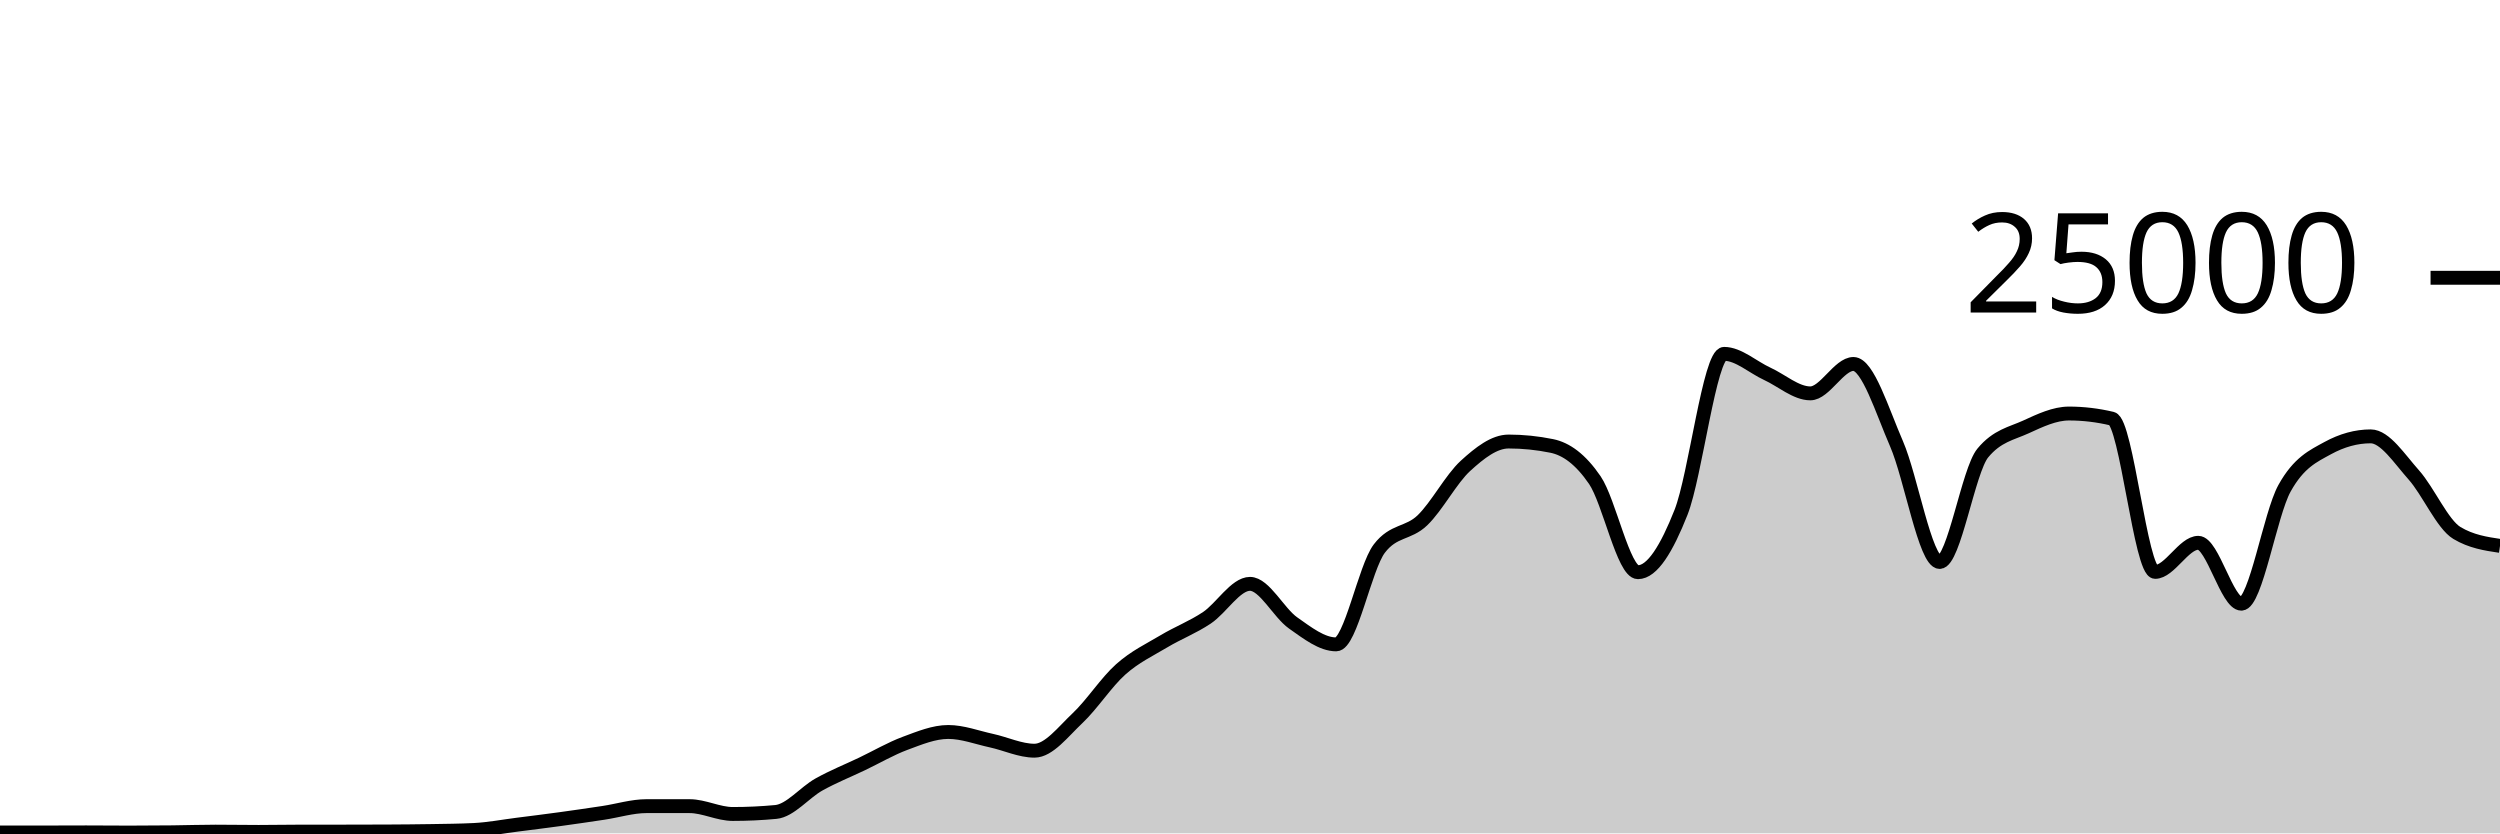
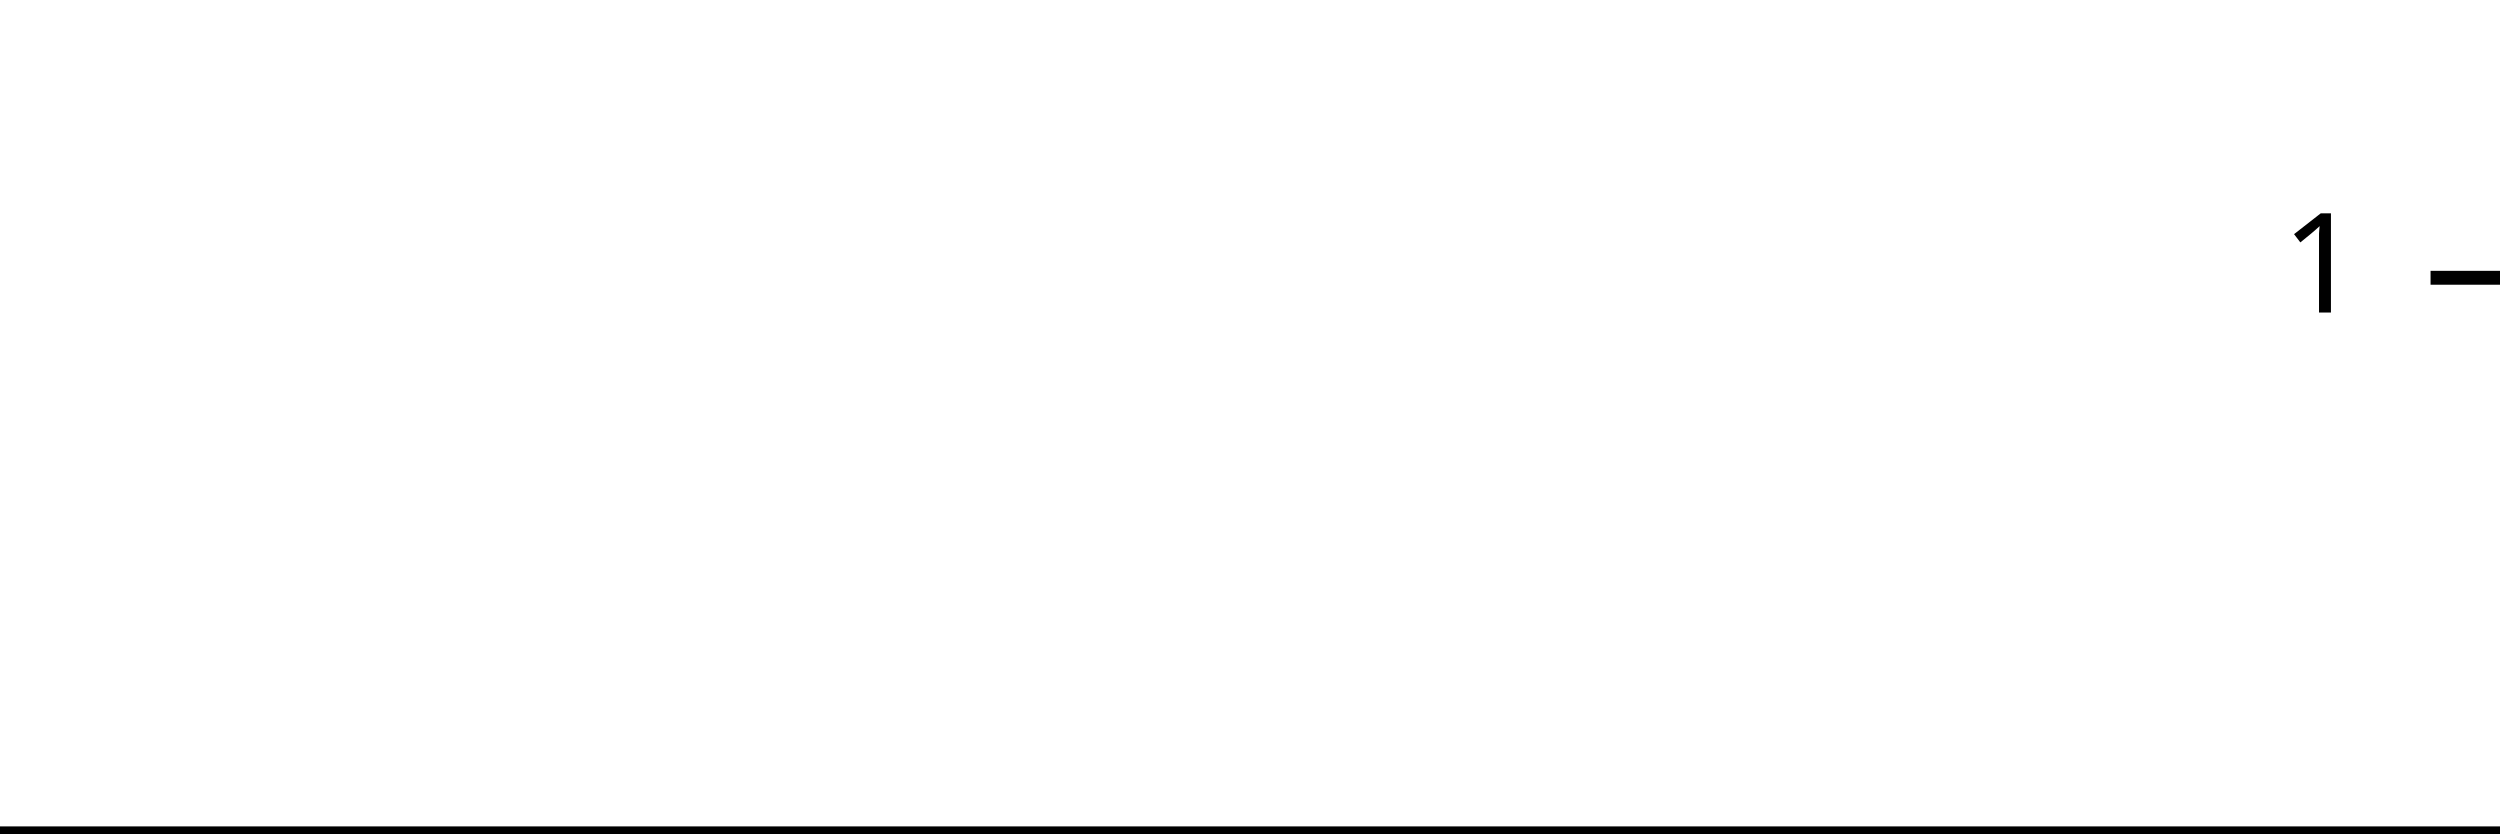
<svg xmlns="http://www.w3.org/2000/svg" viewBox="0 0 180 60">
  <g transform="translate(0,20)">
-     <path class="area" fill="rgba(0, 0, 0, 0.2)" d="M0,39.938C1.034,39.938,2.069,39.939,3.103,39.939C4.138,39.939,5.172,39.931,6.207,39.931C7.241,39.931,8.276,39.944,9.31,39.944C10.345,39.944,11.379,39.937,12.414,39.926C13.448,39.915,14.483,39.878,15.517,39.878C16.552,39.878,17.586,39.898,18.621,39.898C19.655,39.898,20.69,39.876,21.724,39.875C22.759,39.874,23.793,39.875,24.828,39.874C25.862,39.873,26.897,39.871,27.931,39.866C28.966,39.86,30,39.853,31.034,39.835C32.069,39.817,33.103,39.81,34.138,39.758C35.172,39.707,36.207,39.507,37.241,39.376C38.276,39.245,39.31,39.116,40.345,38.974C41.379,38.833,42.414,38.68,43.448,38.525C44.483,38.369,45.517,38.042,46.552,38.042C47.586,38.042,48.621,38.042,49.655,38.043C50.69,38.044,51.724,38.606,52.759,38.606C53.793,38.606,54.828,38.558,55.862,38.461C56.897,38.364,57.931,37.06,58.966,36.483C60,35.907,61.034,35.496,62.069,35.002C63.103,34.507,64.138,33.902,65.172,33.518C66.207,33.135,67.241,32.702,68.276,32.702C69.31,32.702,70.345,33.1,71.379,33.325C72.414,33.549,73.448,34.05,74.483,34.05C75.517,34.05,76.552,32.679,77.586,31.704C78.621,30.729,79.655,29.118,80.69,28.197C81.724,27.276,82.759,26.798,83.793,26.179C84.828,25.56,85.862,25.172,86.897,24.482C87.931,23.791,88.966,22.037,90,22.037C91.034,22.037,92.069,24.125,93.103,24.851C94.138,25.578,95.172,26.395,96.207,26.395C97.241,26.395,98.276,20.857,99.31,19.499C100.345,18.141,101.379,18.456,102.414,17.462C103.448,16.469,104.483,14.485,105.517,13.539C106.552,12.594,107.586,11.79,108.621,11.79C109.655,11.79,110.69,11.896,111.724,12.107C112.759,12.318,113.793,13.053,114.828,14.568C115.862,16.083,116.897,21.198,117.931,21.198C118.966,21.198,120,19.508,121.034,16.888C122.069,14.268,123.103,5.478,124.138,5.478C125.172,5.478,126.207,6.439,127.241,6.914C128.276,7.388,129.31,8.323,130.345,8.323C131.379,8.323,132.414,6.205,133.448,6.205C134.483,6.205,135.517,9.582,136.552,11.958C137.586,14.335,138.621,20.462,139.655,20.462C140.69,20.462,141.724,13.871,142.759,12.619C143.793,11.367,144.828,11.215,145.862,10.741C146.897,10.267,147.931,9.774,148.966,9.774C150,9.774,151.034,9.898,152.069,10.144C153.103,10.39,154.138,21.176,155.172,21.176C156.207,21.176,157.241,19.082,158.276,19.082C159.31,19.082,160.345,23.466,161.379,23.466C162.414,23.466,163.448,17.026,164.483,15.16C165.517,13.294,166.552,12.839,167.586,12.27C168.621,11.702,169.655,11.418,170.69,11.418C171.724,11.418,172.759,13.034,173.793,14.194C174.828,15.353,175.862,17.755,176.897,18.374C177.931,18.994,178.966,19.149,180,19.304L180,40C178.966,40,177.931,40,176.897,40C175.862,40,174.828,40,173.793,40C172.759,40,171.724,40,170.69,40C169.655,40,168.621,40,167.586,40C166.552,40,165.517,40,164.483,40C163.448,40,162.414,40,161.379,40C160.345,40,159.31,40,158.276,40C157.241,40,156.207,40,155.172,40C154.138,40,153.103,40,152.069,40C151.034,40,150,40,148.966,40C147.931,40,146.897,40,145.862,40C144.828,40,143.793,40,142.759,40C141.724,40,140.69,40,139.655,40C138.621,40,137.586,40,136.552,40C135.517,40,134.483,40,133.448,40C132.414,40,131.379,40,130.345,40C129.31,40,128.276,40,127.241,40C126.207,40,125.172,40,124.138,40C123.103,40,122.069,40,121.034,40C120,40,118.966,40,117.931,40C116.897,40,115.862,40,114.828,40C113.793,40,112.759,40,111.724,40C110.69,40,109.655,40,108.621,40C107.586,40,106.552,40,105.517,40C104.483,40,103.448,40,102.414,40C101.379,40,100.345,40,99.31,40C98.276,40,97.241,40,96.207,40C95.172,40,94.138,40,93.103,40C92.069,40,91.034,40,90,40C88.966,40,87.931,40,86.897,40C85.862,40,84.828,40,83.793,40C82.759,40,81.724,40,80.69,40C79.655,40,78.621,40,77.586,40C76.552,40,75.517,40,74.483,40C73.448,40,72.414,40,71.379,40C70.345,40,69.31,40,68.276,40C67.241,40,66.207,40,65.172,40C64.138,40,63.103,40,62.069,40C61.034,40,60,40,58.966,40C57.931,40,56.897,40,55.862,40C54.828,40,53.793,40,52.759,40C51.724,40,50.69,40,49.655,40C48.621,40,47.586,40,46.552,40C45.517,40,44.483,40,43.448,40C42.414,40,41.379,40,40.345,40C39.31,40,38.276,40,37.241,40C36.207,40,35.172,40,34.138,40C33.103,40,32.069,40,31.034,40C30,40,28.966,40,27.931,40C26.897,40,25.862,40,24.828,40C23.793,40,22.759,40,21.724,40C20.69,40,19.655,40,18.621,40C17.586,40,16.552,40,15.517,40C14.483,40,13.448,40,12.414,40C11.379,40,10.345,40,9.31,40C8.276,40,7.241,40,6.207,40C5.172,40,4.138,40,3.103,40C2.069,40,1.034,40,0,40Z" />
-     <path class="line" stroke="black" fill="none" d="M0,39.938C1.034,39.938,2.069,39.939,3.103,39.939C4.138,39.939,5.172,39.931,6.207,39.931C7.241,39.931,8.276,39.944,9.31,39.944C10.345,39.944,11.379,39.937,12.414,39.926C13.448,39.915,14.483,39.878,15.517,39.878C16.552,39.878,17.586,39.898,18.621,39.898C19.655,39.898,20.69,39.876,21.724,39.875C22.759,39.874,23.793,39.875,24.828,39.874C25.862,39.873,26.897,39.871,27.931,39.866C28.966,39.86,30,39.853,31.034,39.835C32.069,39.817,33.103,39.81,34.138,39.758C35.172,39.707,36.207,39.507,37.241,39.376C38.276,39.245,39.31,39.116,40.345,38.974C41.379,38.833,42.414,38.68,43.448,38.525C44.483,38.369,45.517,38.042,46.552,38.042C47.586,38.042,48.621,38.042,49.655,38.043C50.69,38.044,51.724,38.606,52.759,38.606C53.793,38.606,54.828,38.558,55.862,38.461C56.897,38.364,57.931,37.06,58.966,36.483C60,35.907,61.034,35.496,62.069,35.002C63.103,34.507,64.138,33.902,65.172,33.518C66.207,33.135,67.241,32.702,68.276,32.702C69.31,32.702,70.345,33.1,71.379,33.325C72.414,33.549,73.448,34.05,74.483,34.05C75.517,34.05,76.552,32.679,77.586,31.704C78.621,30.729,79.655,29.118,80.69,28.197C81.724,27.276,82.759,26.798,83.793,26.179C84.828,25.56,85.862,25.172,86.897,24.482C87.931,23.791,88.966,22.037,90,22.037C91.034,22.037,92.069,24.125,93.103,24.851C94.138,25.578,95.172,26.395,96.207,26.395C97.241,26.395,98.276,20.857,99.31,19.499C100.345,18.141,101.379,18.456,102.414,17.462C103.448,16.469,104.483,14.485,105.517,13.539C106.552,12.594,107.586,11.79,108.621,11.79C109.655,11.79,110.69,11.896,111.724,12.107C112.759,12.318,113.793,13.053,114.828,14.568C115.862,16.083,116.897,21.198,117.931,21.198C118.966,21.198,120,19.508,121.034,16.888C122.069,14.268,123.103,5.478,124.138,5.478C125.172,5.478,126.207,6.439,127.241,6.914C128.276,7.388,129.31,8.323,130.345,8.323C131.379,8.323,132.414,6.205,133.448,6.205C134.483,6.205,135.517,9.582,136.552,11.958C137.586,14.335,138.621,20.462,139.655,20.462C140.69,20.462,141.724,13.871,142.759,12.619C143.793,11.367,144.828,11.215,145.862,10.741C146.897,10.267,147.931,9.774,148.966,9.774C150,9.774,151.034,9.898,152.069,10.144C153.103,10.39,154.138,21.176,155.172,21.176C156.207,21.176,157.241,19.082,158.276,19.082C159.31,19.082,160.345,23.466,161.379,23.466C162.414,23.466,163.448,17.026,164.483,15.16C165.517,13.294,166.552,12.839,167.586,12.27C168.621,11.702,169.655,11.418,170.69,11.418C171.724,11.418,172.759,13.034,173.793,14.194C174.828,15.353,175.862,17.755,176.897,18.374C177.931,18.994,178.966,19.149,180,19.304" />
+     <path class="area" fill="rgba(0, 0, 0, 0.2)" d="M0,40C1.034,40,2.069,40,3.103,40C4.138,40,5.172,40,6.207,40C7.241,40,8.276,40,9.31,40C10.345,40,11.379,40,12.414,40C13.448,40,14.483,40,15.517,40C16.552,40,17.586,40,18.621,40C19.655,40,20.69,40,21.724,40C22.759,40,23.793,40,24.828,40C25.862,40,26.897,40,27.931,40C28.966,40,30,40,31.034,40C32.069,40,33.103,40,34.138,40C35.172,40,36.207,40,37.241,40C38.276,40,39.31,40,40.345,40C41.379,40,42.414,40,43.448,40C44.483,40,45.517,40,46.552,40C47.586,40,48.621,40,49.655,40C50.69,40,51.724,40,52.759,40C53.793,40,54.828,40,55.862,40C56.897,40,57.931,40,58.966,40C60,40,61.034,40,62.069,40C63.103,40,64.138,40,65.172,40C66.207,40,67.241,40,68.276,40C69.31,40,70.345,40,71.379,40C72.414,40,73.448,40,74.483,40C75.517,40,76.552,40,77.586,40C78.621,40,79.655,40,80.69,40C81.724,40,82.759,40,83.793,40C84.828,40,85.862,40,86.897,40C87.931,40,88.966,40,90,40C91.034,40,92.069,40,93.103,40C94.138,40,95.172,40,96.207,40C97.241,40,98.276,40,99.31,40C100.345,40,101.379,40,102.414,40C103.448,40,104.483,40,105.517,40C106.552,40,107.586,40,108.621,40C109.655,40,110.69,40,111.724,40C112.759,40,113.793,40,114.828,40C115.862,40,116.897,40,117.931,40C118.966,40,120,40,121.034,40C122.069,40,123.103,40,124.138,40C125.172,40,126.207,40,127.241,40C128.276,40,129.31,40,130.345,40C131.379,40,132.414,40,133.448,40C134.483,40,135.517,40,136.552,40C137.586,40,138.621,40,139.655,40C140.69,40,141.724,40,142.759,40C143.793,40,144.828,40,145.862,40C146.897,40,147.931,40,148.966,40C150,40,151.034,40,152.069,40C153.103,40,154.138,40,155.172,40C156.207,40,157.241,40,158.276,40C159.31,40,160.345,40,161.379,40C162.414,40,163.448,40,164.483,40C165.517,40,166.552,40,167.586,40C168.621,40,169.655,40,170.69,40C171.724,40,172.759,40,173.793,40C174.828,40,175.862,40,176.897,40C177.931,40,178.966,40,180,40L180,40C178.966,40,177.931,40,176.897,40C175.862,40,174.828,40,173.793,40C172.759,40,171.724,40,170.69,40C169.655,40,168.621,40,167.586,40C166.552,40,165.517,40,164.483,40C163.448,40,162.414,40,161.379,40C160.345,40,159.31,40,158.276,40C157.241,40,156.207,40,155.172,40C154.138,40,153.103,40,152.069,40C151.034,40,150,40,148.966,40C147.931,40,146.897,40,145.862,40C144.828,40,143.793,40,142.759,40C141.724,40,140.69,40,139.655,40C138.621,40,137.586,40,136.552,40C135.517,40,134.483,40,133.448,40C132.414,40,131.379,40,130.345,40C129.31,40,128.276,40,127.241,40C126.207,40,125.172,40,124.138,40C123.103,40,122.069,40,121.034,40C120,40,118.966,40,117.931,40C116.897,40,115.862,40,114.828,40C113.793,40,112.759,40,111.724,40C110.69,40,109.655,40,108.621,40C107.586,40,106.552,40,105.517,40C104.483,40,103.448,40,102.414,40C101.379,40,100.345,40,99.31,40C98.276,40,97.241,40,96.207,40C95.172,40,94.138,40,93.103,40C92.069,40,91.034,40,90,40C88.966,40,87.931,40,86.897,40C85.862,40,84.828,40,83.793,40C82.759,40,81.724,40,80.69,40C79.655,40,78.621,40,77.586,40C76.552,40,75.517,40,74.483,40C73.448,40,72.414,40,71.379,40C70.345,40,69.31,40,68.276,40C67.241,40,66.207,40,65.172,40C64.138,40,63.103,40,62.069,40C61.034,40,60,40,58.966,40C57.931,40,56.897,40,55.862,40C54.828,40,53.793,40,52.759,40C51.724,40,50.69,40,49.655,40C48.621,40,47.586,40,46.552,40C45.517,40,44.483,40,43.448,40C42.414,40,41.379,40,40.345,40C39.31,40,38.276,40,37.241,40C36.207,40,35.172,40,34.138,40C33.103,40,32.069,40,31.034,40C30,40,28.966,40,27.931,40C26.897,40,25.862,40,24.828,40C23.793,40,22.759,40,21.724,40C20.69,40,19.655,40,18.621,40C17.586,40,16.552,40,15.517,40C14.483,40,13.448,40,12.414,40C11.379,40,10.345,40,9.31,40C8.276,40,7.241,40,6.207,40C5.172,40,4.138,40,3.103,40C2.069,40,1.034,40,0,40Z" />
+     <path class="line" stroke="black" fill="none" d="M0,40C1.034,40,2.069,40,3.103,40C4.138,40,5.172,40,6.207,40C7.241,40,8.276,40,9.31,40C10.345,40,11.379,40,12.414,40C13.448,40,14.483,40,15.517,40C16.552,40,17.586,40,18.621,40C19.655,40,20.69,40,21.724,40C22.759,40,23.793,40,24.828,40C25.862,40,26.897,40,27.931,40C28.966,40,30,40,31.034,40C32.069,40,33.103,40,34.138,40C35.172,40,36.207,40,37.241,40C38.276,40,39.31,40,40.345,40C41.379,40,42.414,40,43.448,40C44.483,40,45.517,40,46.552,40C47.586,40,48.621,40,49.655,40C50.69,40,51.724,40,52.759,40C53.793,40,54.828,40,55.862,40C56.897,40,57.931,40,58.966,40C60,40,61.034,40,62.069,40C63.103,40,64.138,40,65.172,40C66.207,40,67.241,40,68.276,40C69.31,40,70.345,40,71.379,40C72.414,40,73.448,40,74.483,40C75.517,40,76.552,40,77.586,40C78.621,40,79.655,40,80.69,40C81.724,40,82.759,40,83.793,40C84.828,40,85.862,40,86.897,40C87.931,40,88.966,40,90,40C91.034,40,92.069,40,93.103,40C94.138,40,95.172,40,96.207,40C97.241,40,98.276,40,99.31,40C100.345,40,101.379,40,102.414,40C103.448,40,104.483,40,105.517,40C106.552,40,107.586,40,108.621,40C109.655,40,110.69,40,111.724,40C112.759,40,113.793,40,114.828,40C115.862,40,116.897,40,117.931,40C118.966,40,120,40,121.034,40C122.069,40,123.103,40,124.138,40C125.172,40,126.207,40,127.241,40C128.276,40,129.31,40,130.345,40C131.379,40,132.414,40,133.448,40C134.483,40,135.517,40,136.552,40C137.586,40,138.621,40,139.655,40C140.69,40,141.724,40,142.759,40C143.793,40,144.828,40,145.862,40C146.897,40,147.931,40,148.966,40C150,40,151.034,40,152.069,40C153.103,40,154.138,40,155.172,40C156.207,40,157.241,40,158.276,40C159.31,40,160.345,40,161.379,40C162.414,40,163.448,40,164.483,40C165.517,40,166.552,40,167.586,40C168.621,40,169.655,40,170.69,40C171.724,40,172.759,40,173.793,40C174.828,40,175.862,40,176.897,40C177.931,40,178.966,40,180,40" />
    <path class="axis-ceiling" stroke-width="1" stroke="black" fill="none" d="M175,0L180,0" />
-     <text class="axis-ceiling-label" font-family="sans-serif" text-anchor="end" font-size="10px" x="170" y="2.5">25000</text>
+     <text class="axis-ceiling-label" font-family="sans-serif" text-anchor="end" font-size="10px" x="170" y="2.5">1</text>
  </g>
</svg>
